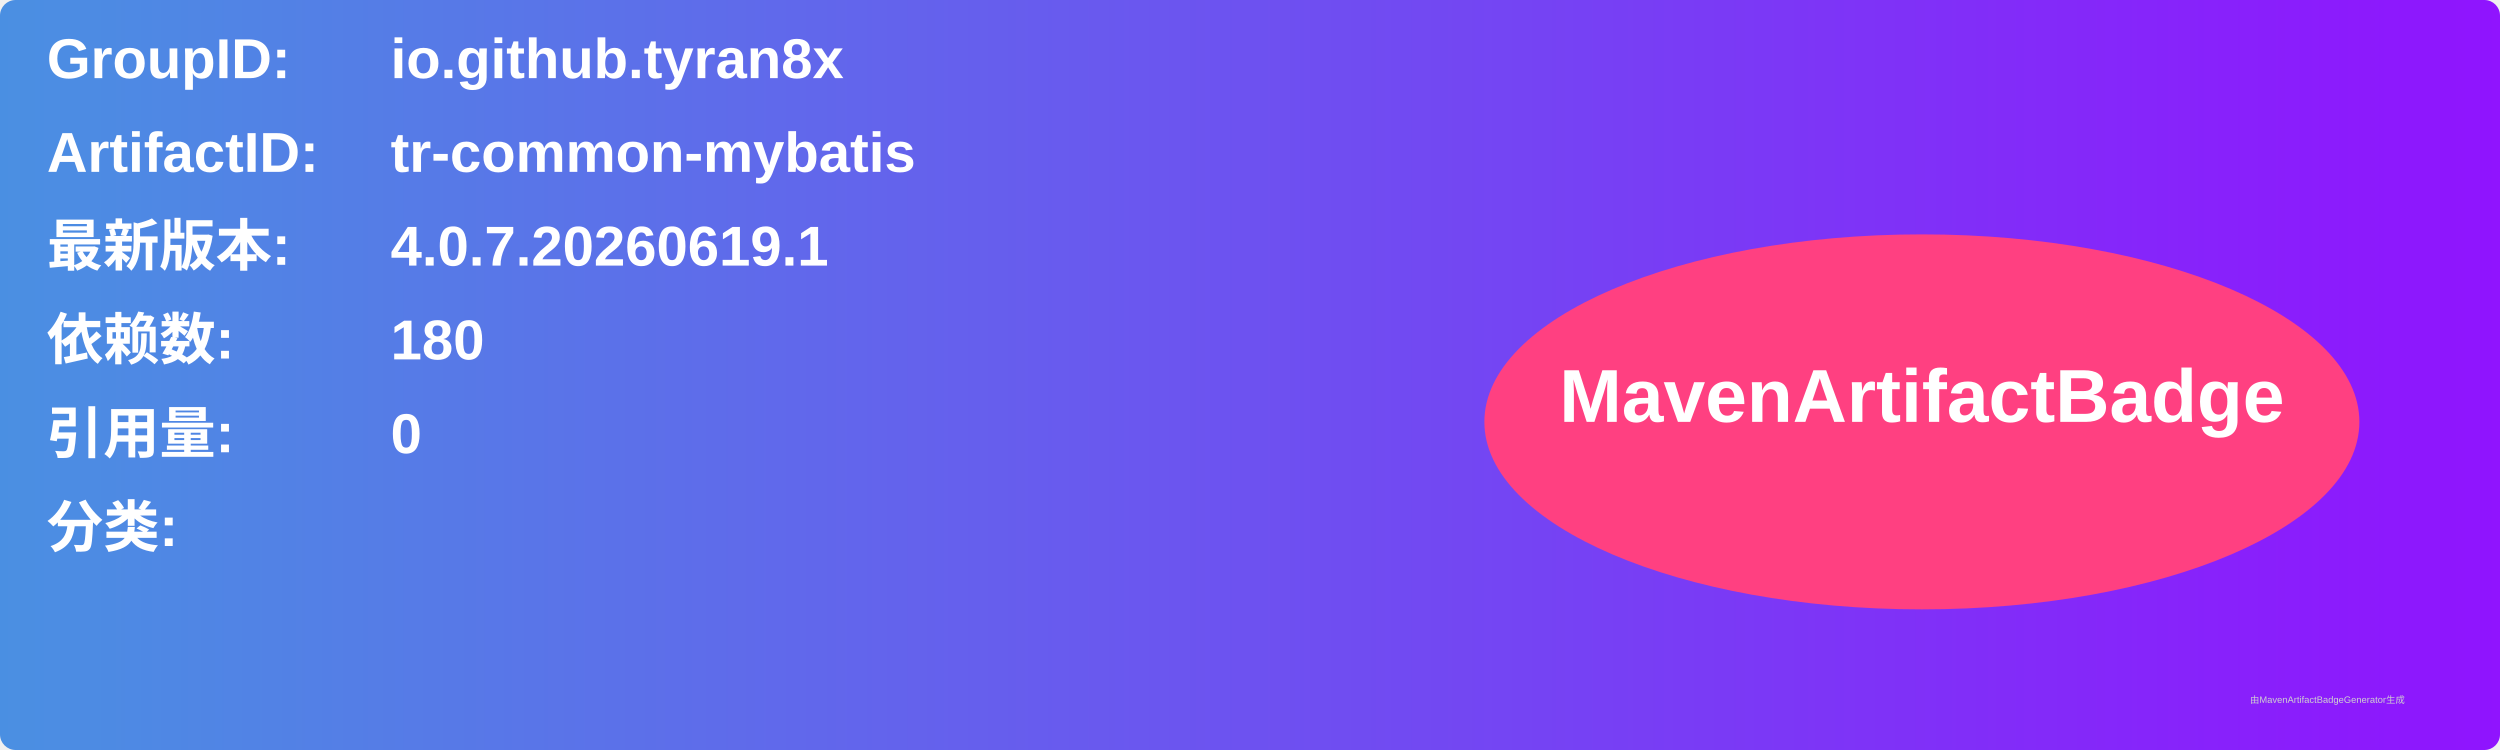
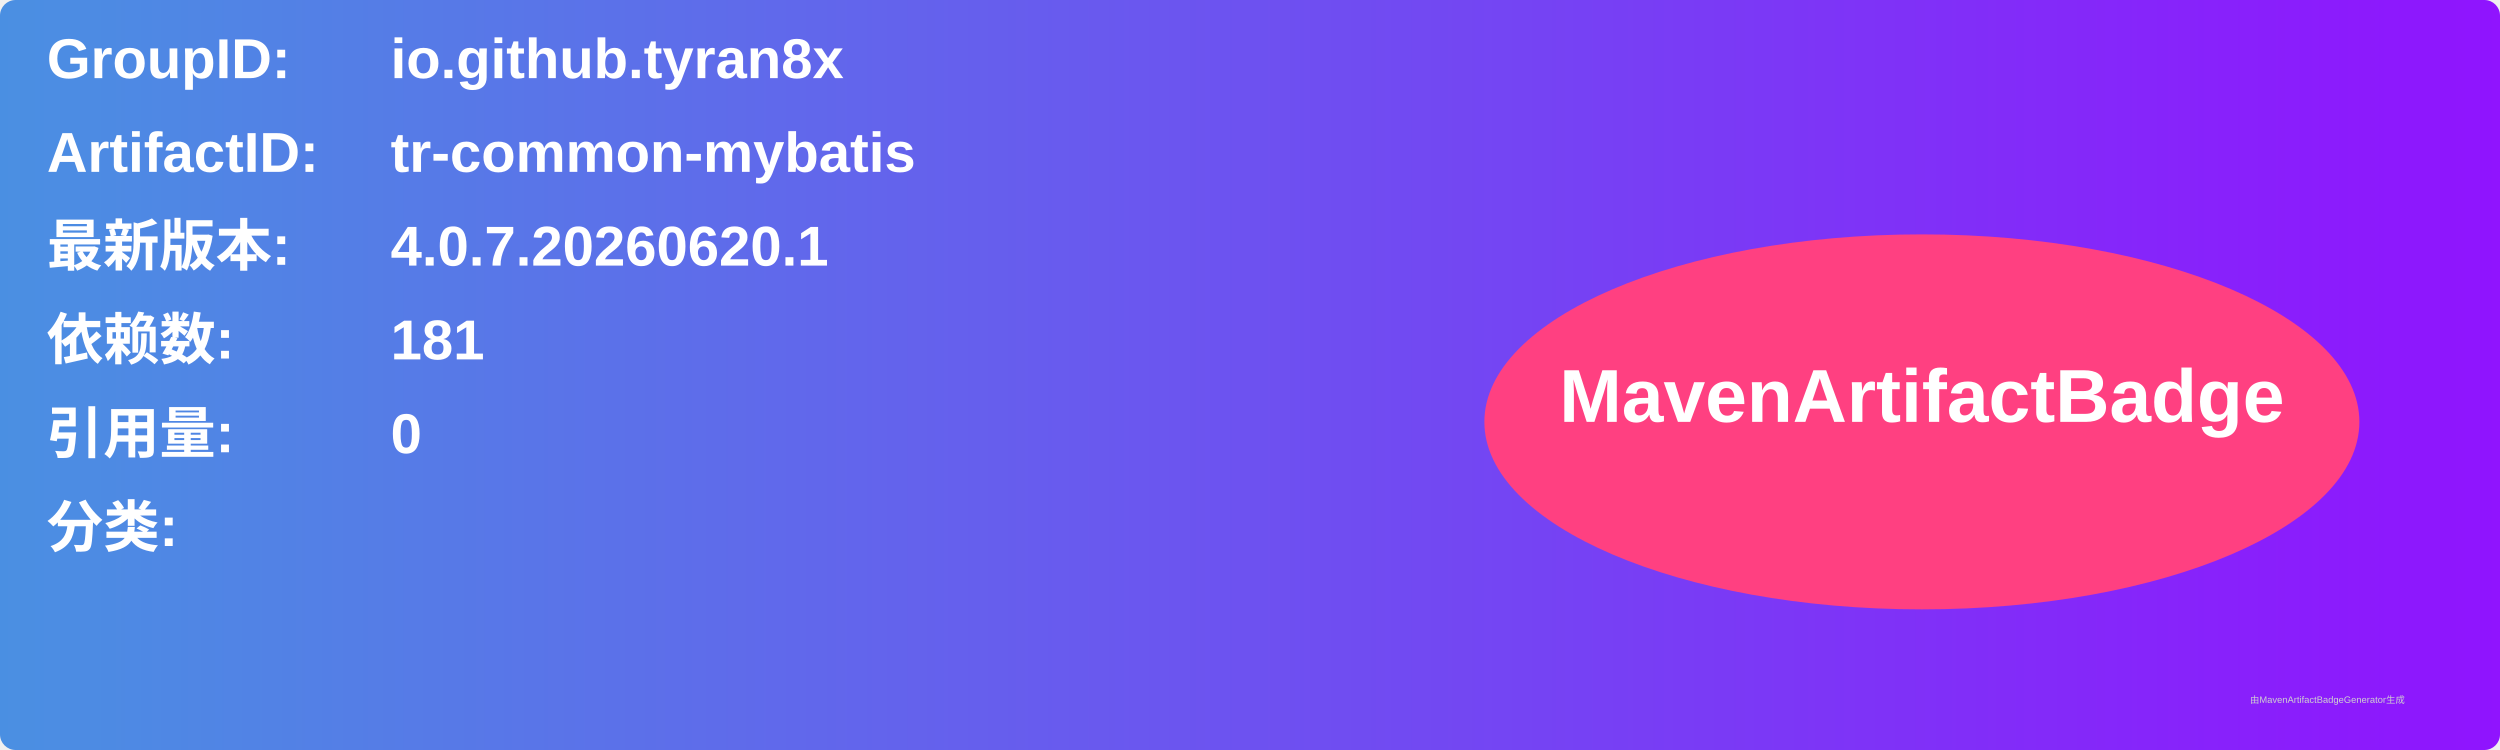
<svg xmlns="http://www.w3.org/2000/svg" width="800" height="240" viewBox="0 0 800 240">
  <linearGradient id="grad" x1="0%" y1="0%" x2="100%" y2="0%">
    <stop offset="0%" stop-color="#4a90e2" />
    <stop offset="100%" stop-color="#9013fe" />
  </linearGradient>
  <rect width="100%" height="100%" rx="5" ry="5" fill="url(#grad)" />
  <g transform="translate(15, 15)">
    <text x="0" y="10" font-family="Arial" font-size="18" fill="white" font-weight="bold" width="260">GroupID:</text>
    <text x="110" y="10" font-family="Arial" font-size="18" fill="white" font-weight="bold" width="460">io.github.tyran8x</text>
    <text x="0" y="40" font-family="Arial" font-size="18" fill="white" font-weight="bold" width="260">ArtifactID:</text>
    <text x="110" y="40" font-family="Arial" font-size="18" fill="white" font-weight="bold" width="460">tr-common-mybatis</text>
    <text x="0" y="70" font-family="Arial" font-size="18" fill="white" font-weight="bold">最新版本:</text>
    <text x="110" y="70" font-family="Arial" font-size="18" fill="white" font-weight="bold">
-       <tspan font-weight="bold">4.0.7.20260619.1</tspan>
+       <tspan font-weight="bold">4.0.7.20260620.1</tspan>
    </text>
    <text x="0" y="100" font-family="Arial" font-size="18" fill="white" font-weight="bold">依赖数: </text>
    <text x="110" y="100" font-family="Arial" font-size="18" fill="white">
-       <tspan font-weight="bold">180</tspan>
+       <tspan font-weight="bold">181</tspan>
    </text>
    <text x="0" y="130" font-family="Arial" font-size="18" fill="white" font-weight="bold">引用量: </text>
    <text x="110" y="130" font-family="Arial" font-size="18" fill="white">
      <tspan font-weight="bold">0</tspan>
    </text>
    <text x="0" y="160" font-family="Arial" font-size="18" fill="white" font-weight="bold">分类:</text>
    <text x="10" y="190" font-family="Arial" font-size="10" fill="white">
      <tspan font-weight="bold" />
    </text>
    <ellipse cx="600" cy="120" rx="140" ry="60" fill="#ff4081" />
    <text x="600" y="120" text-anchor="middle" font-family="Arial" font-size="24" fill="white" font-weight="bold">MavenArtifactBadge</text>
  </g>
  <text x="720" y="225" font-family="Arial" font-size="3" fill="#d0d0d0">由MavenArtifactBadgeGenerator生成</text>
</svg>
